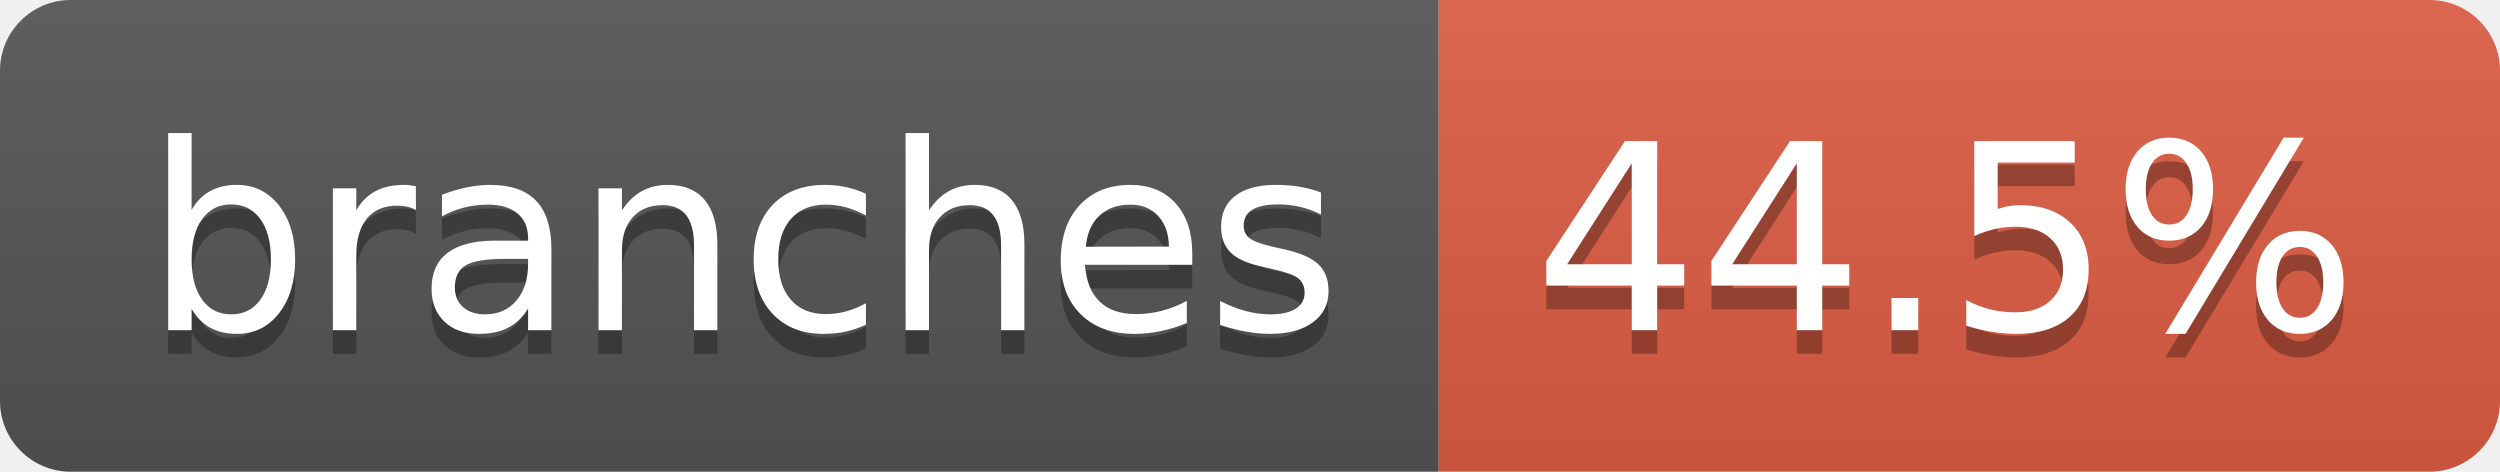
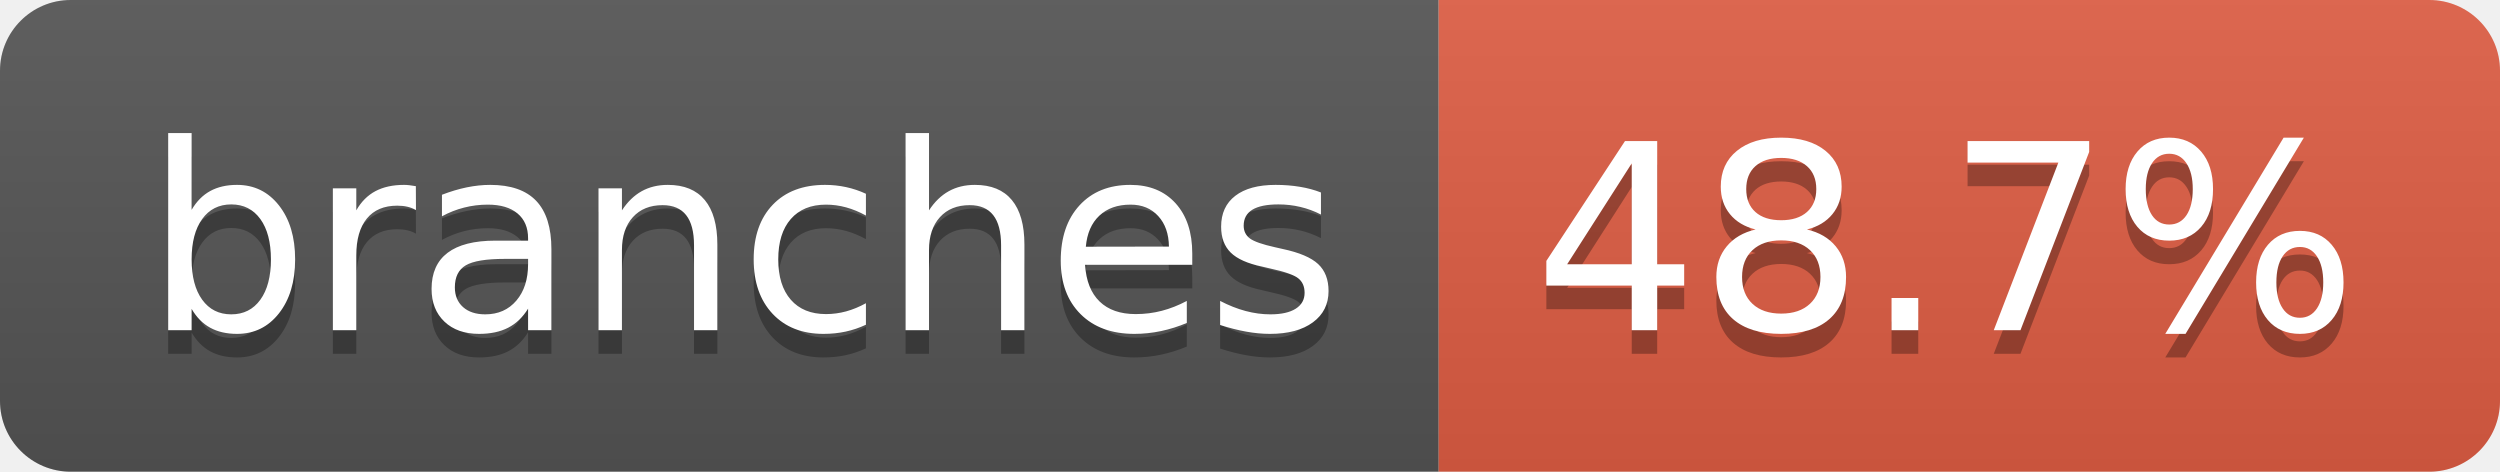
- <svg xmlns="http://www.w3.org/2000/svg" width="106" height="20" role="img" aria-label="branches: 44.5%">
+ <svg xmlns="http://www.w3.org/2000/svg" width="106" height="20" role="img" aria-label="branches: 48.7%">
  <linearGradient id="s" x2="0" y2="100%">
    <stop offset="0" stop-color="#bbb" stop-opacity=".1" />
    <stop offset="1" stop-opacity=".1" />
  </linearGradient>
  <clipPath id="r">
    <rect width="106" height="20" rx="3" fill="#fff" />
  </clipPath>
  <g clip-path="url(#r)">
    <rect width="61" height="20" fill="#555" />
    <rect x="61" width="45" height="20" fill="#e05d44" />
    <rect width="106" height="20" fill="url(#s)" />
  </g>
  <g fill="#fff" text-anchor="middle" font-family="Verdana,Geneva,DejaVu Sans,sans-serif" text-rendering="geometricPrecision" font-size="110">
    <text aria-hidden="true" x="315" y="150" fill="#010101" fill-opacity=".3" transform="scale(.1)" textLength="507">branches</text>
    <text x="315" y="140" transform="scale(.1)" fill="#fff" textLength="507">branches</text>
-     <text aria-hidden="true" x="825" y="150" fill="#010101" fill-opacity=".3" transform="scale(.1)" textLength="350">44.5%</text>
-     <text x="825" y="140" transform="scale(.1)" fill="#fff" textLength="350">44.5%</text>
+     <text aria-hidden="true" x="825" y="150" fill="#010101" fill-opacity=".3" transform="scale(.1)" textLength="350">48.7%</text>
+     <text x="825" y="140" transform="scale(.1)" fill="#fff" textLength="350">48.7%</text>
  </g>
</svg>
